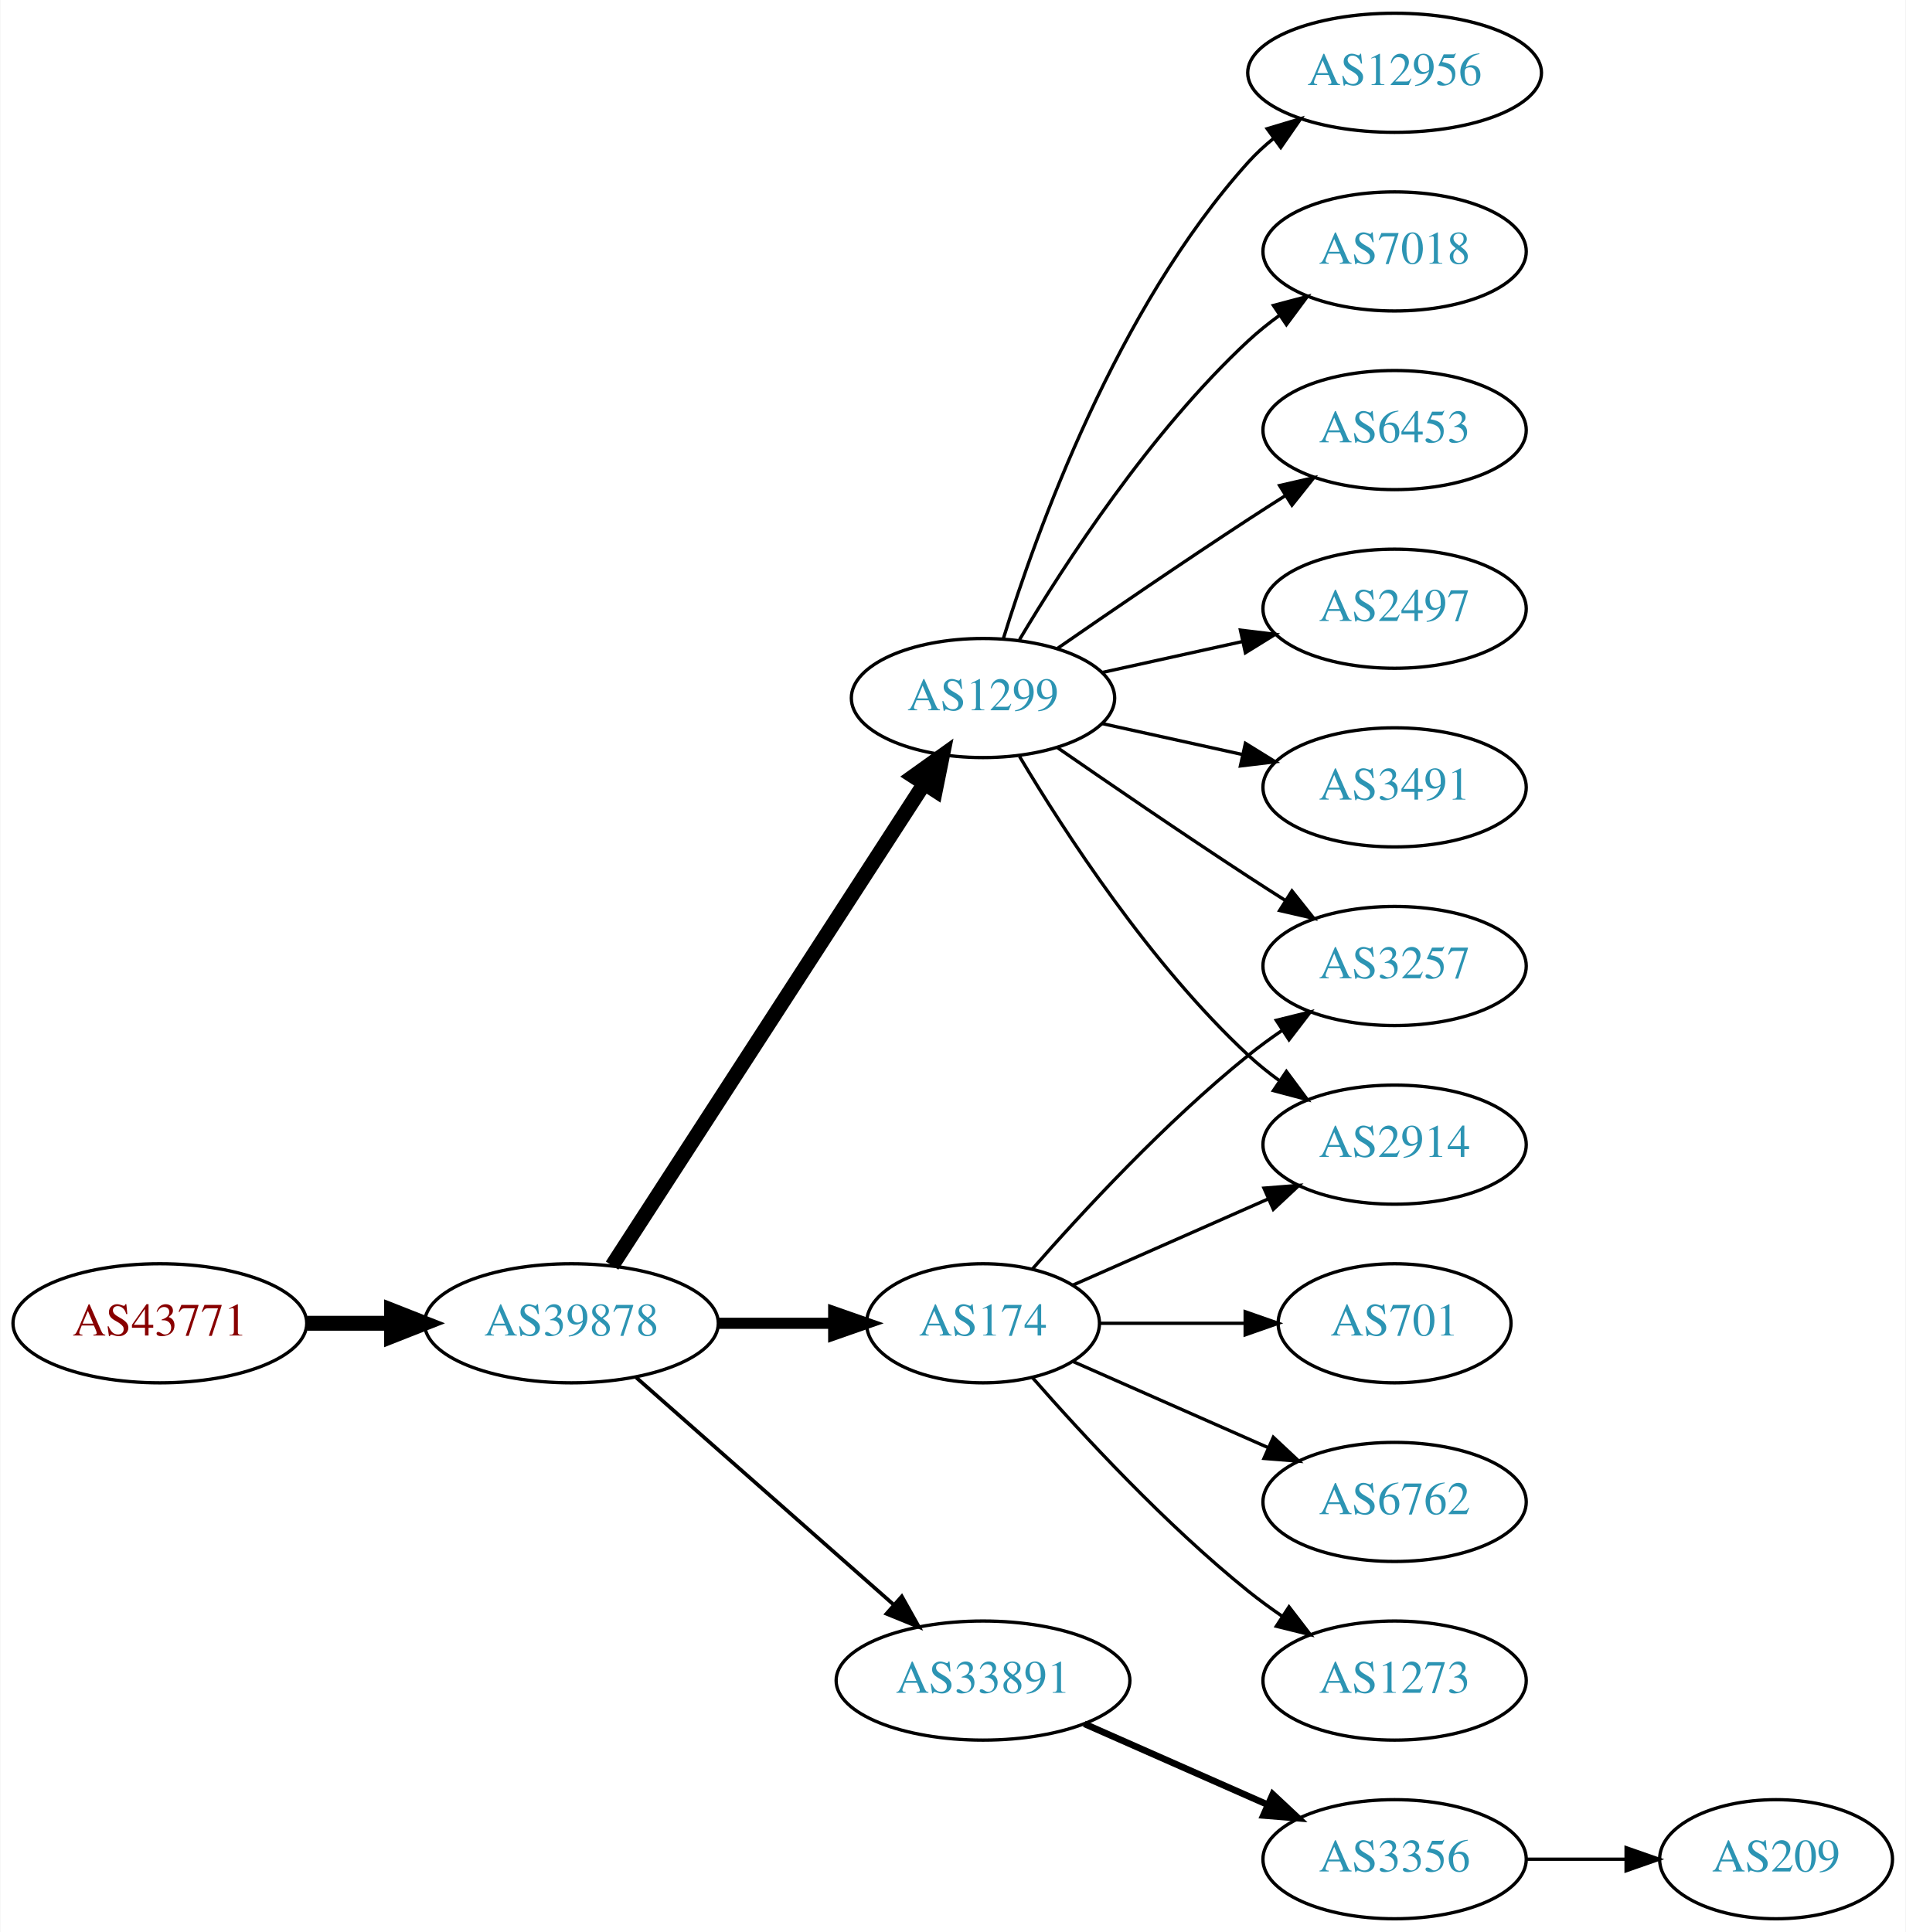
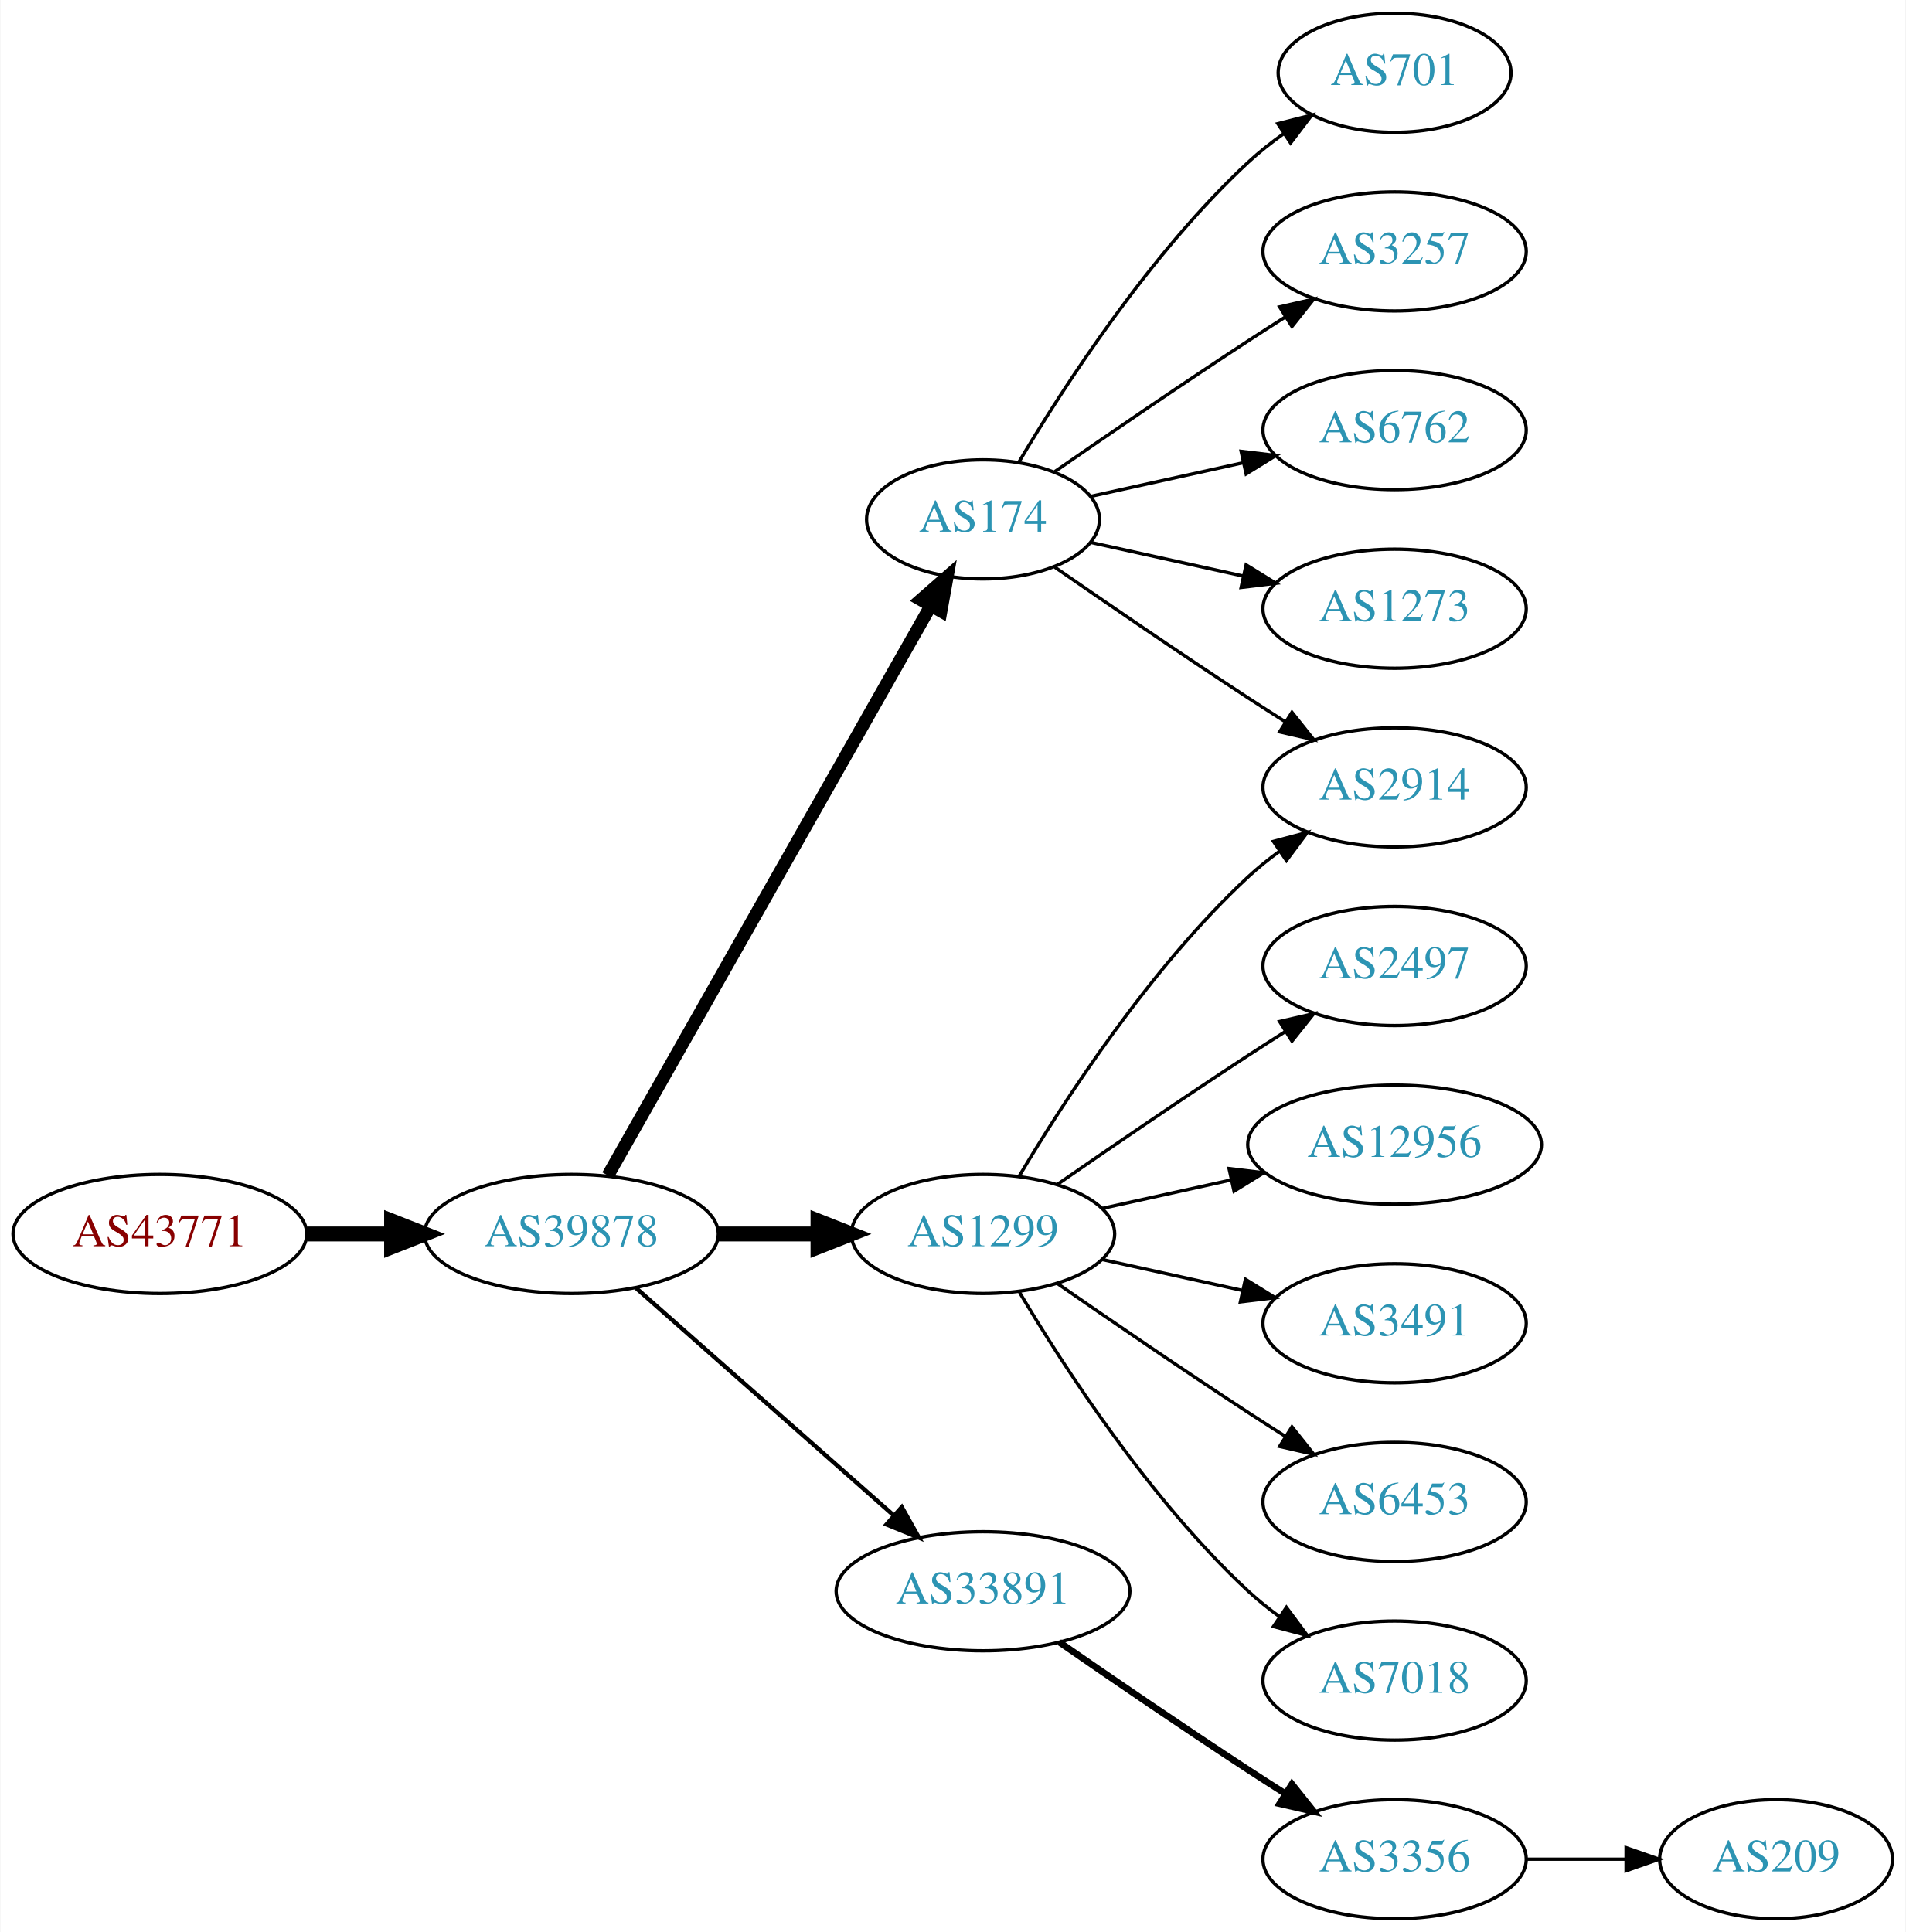
<svg xmlns="http://www.w3.org/2000/svg" xmlns:xlink="http://www.w3.org/1999/xlink" width="576pt" height="584pt" viewBox="0.00 0.00 575.76 584.00">
  <g id="graph0" class="graph" transform="scale(1 1) rotate(0) translate(4 580)">
    <polygon fill="white" stroke="none" points="-4,4 -4,-580 571.762,-580 571.762,4 -4,4" />
    <g id="node1" class="node">
      <g id="a_node1">
        <a xlink:href="/asn/43771" xlink:title="AS43771 ~ MUKI-AS [AT]">
-           <ellipse fill="#ffffff" stroke="black" cx="44.196" cy="-180" rx="44.393" ry="18" />
-           <text text-anchor="middle" x="44.196" y="-176.3" font-family="Times,serif" font-size="14.00" fill="#880000">AS43771</text>
+           <ellipse fill="#ffffff" stroke="black" cx="44.196" cy="-207" rx="44.393" ry="18" />
+           <text text-anchor="middle" x="44.196" y="-203.3" font-family="Times,serif" font-size="14.00" fill="#880000">AS43771</text>
        </a>
      </g>
    </g>
    <g id="node2" class="node">
      <g id="a_node2">
        <a xlink:href="/asn/39878" xlink:title="AS39878 ~ Peter Rauter GmbH [AT]">
-           <ellipse fill="#ffffff" stroke="black" cx="168.588" cy="-180" rx="44.393" ry="18" />
-           <text text-anchor="middle" x="168.588" y="-176.3" font-family="Times,serif" font-size="14.00" fill="#2c94b3">AS39878</text>
+           <ellipse fill="#ffffff" stroke="black" cx="168.588" cy="-207" rx="44.393" ry="18" />
+           <text text-anchor="middle" x="168.588" y="-203.3" font-family="Times,serif" font-size="14.00" fill="#2c94b3">AS39878</text>
        </a>
      </g>
    </g>
    <g id="edge1" class="edge">
-       <path fill="none" stroke="black" stroke-width="4.5" d="M88.692,-180C96.898,-180 105.569,-180 114.041,-180" />
-       <polygon fill="black" stroke="black" stroke-width="4.5" points="114.233,-183.938 124.233,-180 114.233,-176.063 114.233,-183.938" />
+       <path fill="none" stroke="black" stroke-width="4.5" d="M88.692,-207C96.898,-207 105.569,-207 114.041,-207" />
+       <polygon fill="black" stroke="black" stroke-width="4.5" points="114.233,-210.938 124.233,-207 114.233,-203.063 114.233,-210.938" />
    </g>
    <g id="node3" class="node">
      <g id="a_node3">
        <a xlink:href="/asn/1299" xlink:title="AS1299 ~ Telia Carrier [EU]">
-           <ellipse fill="#ffffff" stroke="black" cx="292.98" cy="-369" rx="39.794" ry="18" />
-           <text text-anchor="middle" x="292.98" y="-365.3" font-family="Times,serif" font-size="14.00" fill="#2c94b3">AS1299</text>
+           <ellipse fill="#ffffff" stroke="black" cx="292.98" cy="-207" rx="39.794" ry="18" />
+           <text text-anchor="middle" x="292.98" y="-203.3" font-family="Times,serif" font-size="14.00" fill="#2c94b3">AS1299</text>
        </a>
      </g>
    </g>
    <g id="edge2" class="edge">
-       <path fill="none" stroke="black" stroke-width="4.5" d="M180.883,-197.442C202.469,-230.775 249.685,-303.686 275.056,-342.866" />
-       <polygon fill="black" stroke="black" stroke-width="4.5" points="271.972,-345.347 280.713,-351.6 278.582,-341.066 271.972,-345.347" />
+       <path fill="none" stroke="black" stroke-width="4.5" d="M213.084,-207C222.773,-207 233.11,-207 243.002,-207" />
+       <polygon fill="black" stroke="black" stroke-width="4.5" points="243.105,-210.938 253.105,-207 243.105,-203.063 243.105,-210.938" />
    </g>
    <g id="node4" class="node">
      <g id="a_node4">
-         <a xlink:href="/asn/174" xlink:title="AS174 ~ Cogent Communications [US]">
-           <ellipse fill="#ffffff" stroke="black" cx="292.98" cy="-180" rx="35.194" ry="18" />
-           <text text-anchor="middle" x="292.98" y="-176.3" font-family="Times,serif" font-size="14.00" fill="#2c94b3">AS174</text>
+         <a xlink:href="/asn/33891" xlink:title="AS33891 ~ CORE-BACKBONE GMBH GLOBAL NETWORK [DE]">
+           <ellipse fill="#ffffff" stroke="black" cx="292.98" cy="-99" rx="44.393" ry="18" />
+           <text text-anchor="middle" x="292.98" y="-95.3" font-family="Times,serif" font-size="14.00" fill="#2c94b3">AS33891</text>
        </a>
      </g>
    </g>
    <g id="edge3" class="edge">
-       <path fill="none" stroke="black" stroke-width="3.375" d="M213.084,-180C224.341,-180 236.473,-180 247.767,-180" />
-       <polygon fill="black" stroke="black" stroke-width="3.375" points="247.854,-183.5 257.854,-180 247.854,-176.5 247.854,-183.5" />
+       <path fill="none" stroke="black" stroke-width="1.286" d="M188.177,-190.597C208.875,-172.333 242.481,-142.678 265.826,-122.079" />
+       <polygon fill="black" stroke="black" stroke-width="1.286" points="268.435,-124.444 273.618,-115.203 263.804,-119.195 268.435,-124.444" />
    </g>
    <g id="node5" class="node">
      <g id="a_node5">
-         <a xlink:href="/asn/33891" xlink:title="AS33891 ~ CORE-BACKBONE GMBH GLOBAL NETWORK [DE]">
-           <ellipse fill="#ffffff" stroke="black" cx="292.98" cy="-72" rx="44.393" ry="18" />
-           <text text-anchor="middle" x="292.98" y="-68.3" font-family="Times,serif" font-size="14.00" fill="#2c94b3">AS33891</text>
+         <a xlink:href="/asn/174" xlink:title="AS174 ~ Cogent Communications [US]">
+           <ellipse fill="#ffffff" stroke="black" cx="292.98" cy="-423" rx="35.194" ry="18" />
+           <text text-anchor="middle" x="292.98" y="-419.3" font-family="Times,serif" font-size="14.00" fill="#2c94b3">AS174</text>
        </a>
      </g>
    </g>
    <g id="edge4" class="edge">
-       <path fill="none" stroke="black" stroke-width="1.125" d="M188.177,-163.597C208.875,-145.333 242.481,-115.678 265.826,-95.079" />
-       <polygon fill="black" stroke="black" stroke-width="1.125" points="268.435,-97.444 273.618,-88.203 263.804,-92.195 268.435,-97.444" />
-     </g>
-     <g id="node6" class="node">
-       <g id="a_node6">
-         <a xlink:href="/asn/2497" xlink:title="AS2497 ~ Internet Initiative Japan Inc. [JP]">
-           <ellipse fill="#ffffff" stroke="black" cx="417.373" cy="-396" rx="39.794" ry="18" />
-           <text text-anchor="middle" x="417.373" y="-392.3" font-family="Times,serif" font-size="14.00" fill="#2c94b3">AS2497</text>
-         </a>
-       </g>
-     </g>
-     <g id="edge5" class="edge">
-       <path fill="none" stroke="black" d="M329.053,-376.737C342.24,-379.646 357.42,-382.995 371.386,-386.076" />
-       <polygon fill="black" stroke="black" points="370.776,-389.525 381.295,-388.262 372.284,-382.69 370.776,-389.525" />
-     </g>
-     <g id="node7" class="node">
-       <g id="a_node7">
-         <a xlink:href="/asn/3491" xlink:title="AS3491 ~ PCCW Global, Inc. [US]">
-           <ellipse fill="#ffffff" stroke="black" cx="417.373" cy="-342" rx="39.794" ry="18" />
-           <text text-anchor="middle" x="417.373" y="-338.3" font-family="Times,serif" font-size="14.00" fill="#2c94b3">AS3491</text>
-         </a>
-       </g>
-     </g>
-     <g id="edge6" class="edge">
-       <path fill="none" stroke="black" d="M329.053,-361.263C342.24,-358.354 357.42,-355.005 371.386,-351.924" />
-       <polygon fill="black" stroke="black" points="372.284,-355.31 381.295,-349.738 370.776,-348.475 372.284,-355.31" />
+       <path fill="none" stroke="black" stroke-width="3.857" d="M179.604,-224.676C201.137,-262.679 251.929,-352.316 277.186,-396.89" />
+       <polygon fill="black" stroke="black" stroke-width="3.857" points="274.193,-398.708 282.168,-405.683 280.283,-395.257 274.193,-398.708" />
    </g>
    <g id="node8" class="node">
      <g id="a_node8">
-         <a xlink:href="/asn/12956" xlink:title="AS12956 ~ TELXIUS [ES]">
-           <ellipse fill="#ffffff" stroke="black" cx="417.373" cy="-558" rx="44.393" ry="18" />
-           <text text-anchor="middle" x="417.373" y="-554.3" font-family="Times,serif" font-size="14.00" fill="#2c94b3">AS12956</text>
+         <a xlink:href="/asn/2497" xlink:title="AS2497 ~ Internet Initiative Japan Inc. [JP]">
+           <ellipse fill="#ffffff" stroke="black" cx="417.373" cy="-288" rx="39.794" ry="18" />
+           <text text-anchor="middle" x="417.373" y="-284.3" font-family="Times,serif" font-size="14.00" fill="#2c94b3">AS2497</text>
        </a>
      </g>
    </g>
    <g id="edge7" class="edge">
-       <path fill="none" stroke="black" d="M299.118,-386.94C309.021,-418.979 333.359,-486.812 373.176,-531 375.496,-533.575 378.118,-535.994 380.895,-538.244" />
-       <polygon fill="black" stroke="black" points="378.861,-541.092 389.01,-544.132 382.971,-535.426 378.861,-541.092" />
+       <path fill="none" stroke="black" d="M315.337,-221.901C331.188,-232.877 353.391,-248.079 373.176,-261 376.758,-263.339 380.529,-265.759 384.289,-268.144" />
+       <polygon fill="black" stroke="black" points="382.623,-271.231 392.95,-273.596 386.352,-265.307 382.623,-271.231" />
    </g>
    <g id="node9" class="node">
      <g id="a_node9">
        <a xlink:href="/asn/2914" xlink:title="AS2914 ~ NTT America, Inc. [US]">
-           <ellipse fill="#ffffff" stroke="black" cx="417.373" cy="-234" rx="39.794" ry="18" />
-           <text text-anchor="middle" x="417.373" y="-230.3" font-family="Times,serif" font-size="14.00" fill="#2c94b3">AS2914</text>
+           <ellipse fill="#ffffff" stroke="black" cx="417.373" cy="-342" rx="39.794" ry="18" />
+           <text text-anchor="middle" x="417.373" y="-338.3" font-family="Times,serif" font-size="14.00" fill="#2c94b3">AS2914</text>
        </a>
      </g>
    </g>
    <g id="edge8" class="edge">
-       <path fill="none" stroke="black" d="M304.026,-351.329C317.597,-328.528 343.529,-288.528 373.176,-261 376.083,-258.301 379.296,-255.72 382.62,-253.297" />
-       <polygon fill="black" stroke="black" points="384.679,-256.13 390.998,-247.625 380.755,-250.333 384.679,-256.13" />
+       <path fill="none" stroke="black" d="M304.026,-224.671C317.597,-247.472 343.529,-287.472 373.176,-315 376.083,-317.699 379.296,-320.28 382.62,-322.703" />
+       <polygon fill="black" stroke="black" points="380.755,-325.667 390.998,-328.375 384.679,-319.87 380.755,-325.667" />
    </g>
    <g id="node10" class="node">
      <g id="a_node10">
-         <a xlink:href="/asn/7018" xlink:title="AS7018 ~ AT&amp;T Services, Inc. [US]">
-           <ellipse fill="#ffffff" stroke="black" cx="417.373" cy="-504" rx="39.794" ry="18" />
-           <text text-anchor="middle" x="417.373" y="-500.3" font-family="Times,serif" font-size="14.00" fill="#2c94b3">AS7018</text>
+         <a xlink:href="/asn/12956" xlink:title="AS12956 ~ TELXIUS [ES]">
+           <ellipse fill="#ffffff" stroke="black" cx="417.373" cy="-234" rx="44.393" ry="18" />
+           <text text-anchor="middle" x="417.373" y="-230.3" font-family="Times,serif" font-size="14.00" fill="#2c94b3">AS12956</text>
        </a>
      </g>
    </g>
    <g id="edge9" class="edge">
-       <path fill="none" stroke="black" d="M304.026,-386.671C317.597,-409.472 343.529,-449.472 373.176,-477 376.083,-479.699 379.296,-482.28 382.62,-484.703" />
-       <polygon fill="black" stroke="black" points="380.755,-487.667 390.998,-490.375 384.679,-481.87 380.755,-487.667" />
+       <path fill="none" stroke="black" d="M329.053,-214.737C341.092,-217.393 354.792,-220.415 367.713,-223.266" />
+       <polygon fill="black" stroke="black" points="367.343,-226.768 377.862,-225.505 368.851,-219.932 367.343,-226.768" />
    </g>
    <g id="node11" class="node">
      <g id="a_node11">
-         <a xlink:href="/asn/6453" xlink:title="AS6453 ~ TATA COMMUNICATIONS (AMERICA) INC [US]">
-           <ellipse fill="#ffffff" stroke="black" cx="417.373" cy="-450" rx="39.794" ry="18" />
-           <text text-anchor="middle" x="417.373" y="-446.3" font-family="Times,serif" font-size="14.00" fill="#2c94b3">AS6453</text>
+         <a xlink:href="/asn/3491" xlink:title="AS3491 ~ PCCW Global, Inc. [US]">
+           <ellipse fill="#ffffff" stroke="black" cx="417.373" cy="-180" rx="39.794" ry="18" />
+           <text text-anchor="middle" x="417.373" y="-176.3" font-family="Times,serif" font-size="14.00" fill="#2c94b3">AS3491</text>
        </a>
      </g>
    </g>
    <g id="edge10" class="edge">
-       <path fill="none" stroke="black" d="M315.337,-383.901C331.188,-394.877 353.391,-410.079 373.176,-423 376.758,-425.339 380.529,-427.759 384.289,-430.144" />
-       <polygon fill="black" stroke="black" points="382.623,-433.231 392.95,-435.596 386.352,-427.307 382.623,-433.231" />
+       <path fill="none" stroke="black" d="M329.053,-199.263C342.24,-196.354 357.42,-193.005 371.386,-189.924" />
+       <polygon fill="black" stroke="black" points="372.284,-193.31 381.295,-187.738 370.776,-186.475 372.284,-193.31" />
    </g>
    <g id="node12" class="node">
      <g id="a_node12">
-         <a xlink:href="/asn/3257" xlink:title="AS3257 ~ GTT [DE]">
-           <ellipse fill="#ffffff" stroke="black" cx="417.373" cy="-288" rx="39.794" ry="18" />
-           <text text-anchor="middle" x="417.373" y="-284.3" font-family="Times,serif" font-size="14.00" fill="#2c94b3">AS3257</text>
+         <a xlink:href="/asn/6453" xlink:title="AS6453 ~ TATA COMMUNICATIONS (AMERICA) INC [US]">
+           <ellipse fill="#ffffff" stroke="black" cx="417.373" cy="-126" rx="39.794" ry="18" />
+           <text text-anchor="middle" x="417.373" y="-122.3" font-family="Times,serif" font-size="14.00" fill="#2c94b3">AS6453</text>
        </a>
      </g>
    </g>
    <g id="edge11" class="edge">
-       <path fill="none" stroke="black" d="M315.337,-354.099C331.188,-343.123 353.391,-327.921 373.176,-315 376.758,-312.661 380.529,-310.241 384.289,-307.856" />
-       <polygon fill="black" stroke="black" points="386.352,-310.693 392.95,-302.404 382.623,-304.769 386.352,-310.693" />
-     </g>
-     <g id="edge16" class="edge">
-       <path fill="none" stroke="black" d="M320.237,-191.584C337.422,-199.167 360.135,-209.188 379.17,-217.586" />
-       <polygon fill="black" stroke="black" points="377.896,-220.849 388.458,-221.684 380.721,-214.445 377.896,-220.849" />
-     </g>
-     <g id="edge14" class="edge">
-       <path fill="none" stroke="black" d="M307.854,-196.345C322.924,-213.559 348.202,-240.901 373.176,-261 376.432,-263.62 379.957,-266.192 383.542,-268.646" />
-       <polygon fill="black" stroke="black" points="381.629,-271.577 391.914,-274.121 385.46,-265.719 381.629,-271.577" />
+       <path fill="none" stroke="black" d="M315.337,-192.099C331.188,-181.123 353.391,-165.921 373.176,-153 376.758,-150.661 380.529,-148.241 384.289,-145.856" />
+       <polygon fill="black" stroke="black" points="386.352,-148.693 392.95,-140.404 382.623,-142.769 386.352,-148.693" />
    </g>
    <g id="node13" class="node">
      <g id="a_node13">
-         <a xlink:href="/asn/701" xlink:title="AS701 ~ UUNET [US]">
-           <ellipse fill="#ffffff" stroke="black" cx="417.373" cy="-180" rx="35.194" ry="18" />
-           <text text-anchor="middle" x="417.373" y="-176.3" font-family="Times,serif" font-size="14.00" fill="#2c94b3">AS701</text>
+         <a xlink:href="/asn/7018" xlink:title="AS7018 ~ AT&amp;T Services, Inc. [US]">
+           <ellipse fill="#ffffff" stroke="black" cx="417.373" cy="-72" rx="39.794" ry="18" />
+           <text text-anchor="middle" x="417.373" y="-68.3" font-family="Times,serif" font-size="14.00" fill="#2c94b3">AS7018</text>
        </a>
      </g>
    </g>
    <g id="edge12" class="edge">
-       <path fill="none" stroke="black" d="M328.399,-180C341.94,-180 357.66,-180 372.034,-180" />
-       <polygon fill="black" stroke="black" points="372.212,-183.5 382.212,-180 372.212,-176.5 372.212,-183.5" />
-     </g>
-     <g id="node14" class="node">
-       <g id="a_node14">
-         <a xlink:href="/asn/6762" xlink:title="AS6762 ~ TELECOM ITALIA SPARKLE S.p.A. [IT]">
-           <ellipse fill="#ffffff" stroke="black" cx="417.373" cy="-126" rx="39.794" ry="18" />
-           <text text-anchor="middle" x="417.373" y="-122.3" font-family="Times,serif" font-size="14.00" fill="#2c94b3">AS6762</text>
-         </a>
-       </g>
-     </g>
-     <g id="edge13" class="edge">
-       <path fill="none" stroke="black" d="M320.237,-168.416C337.422,-160.833 360.135,-150.812 379.17,-142.414" />
-       <polygon fill="black" stroke="black" points="380.721,-145.555 388.458,-138.316 377.896,-139.151 380.721,-145.555" />
-     </g>
-     <g id="node15" class="node">
-       <g id="a_node15">
-         <a xlink:href="/asn/1273" xlink:title="AS1273 ~ Vodafone Group PLC [EU]">
-           <ellipse fill="#ffffff" stroke="black" cx="417.373" cy="-72" rx="39.794" ry="18" />
-           <text text-anchor="middle" x="417.373" y="-68.3" font-family="Times,serif" font-size="14.00" fill="#2c94b3">AS1273</text>
-         </a>
-       </g>
-     </g>
-     <g id="edge15" class="edge">
-       <path fill="none" stroke="black" d="M307.854,-163.655C322.924,-146.441 348.202,-119.099 373.176,-99 376.432,-96.38 379.957,-93.808 383.542,-91.354" />
-       <polygon fill="black" stroke="black" points="385.46,-94.281 391.914,-85.879 381.629,-88.423 385.46,-94.281" />
-     </g>
-     <g id="node16" class="node">
-       <g id="a_node16">
+       <path fill="none" stroke="black" d="M304.026,-189.329C317.597,-166.528 343.529,-126.528 373.176,-99 376.083,-96.302 379.296,-93.72 382.62,-91.297" />
+       <polygon fill="black" stroke="black" points="384.679,-94.13 390.998,-85.625 380.755,-88.333 384.679,-94.13" />
+     </g>
+     <g id="node6" class="node">
+       <g id="a_node6">
        <a xlink:href="/asn/3356" xlink:title="AS3356 ~ Level 3 Parent, LLC [US]">
          <ellipse fill="#ffffff" stroke="black" cx="417.373" cy="-18" rx="39.794" ry="18" />
          <text text-anchor="middle" x="417.373" y="-14.3" font-family="Times,serif" font-size="14.00" fill="#2c94b3">AS3356</text>
        </a>
      </g>
    </g>
-     <g id="edge17" class="edge">
-       <path fill="none" stroke="black" stroke-width="2" d="M323.608,-58.928C340.203,-51.606 361.062,-42.403 378.795,-34.579" />
-       <polygon fill="black" stroke="black" stroke-width="2" points="380.543,-37.634 388.279,-30.395 377.717,-31.23 380.543,-37.634" />
+     <g id="edge5" class="edge">
+       <path fill="none" stroke="black" stroke-width="2" d="M316.011,-83.633C331.813,-72.695 353.67,-57.739 373.176,-45 376.758,-42.661 380.529,-40.241 384.289,-37.856" />
+       <polygon fill="black" stroke="black" stroke-width="2" points="386.352,-40.693 392.95,-32.404 382.623,-34.769 386.352,-40.693" />
+     </g>
+     <g id="edge15" class="edge">
+       <path fill="none" stroke="black" d="M314.671,-408.56C330.563,-397.551 353.113,-382.103 373.176,-369 376.758,-366.661 380.529,-364.241 384.289,-361.856" />
+       <polygon fill="black" stroke="black" points="386.352,-364.693 392.95,-356.404 382.623,-358.769 386.352,-364.693" />
+     </g>
+     <g id="node14" class="node">
+       <g id="a_node14">
+         <a xlink:href="/asn/701" xlink:title="AS701 ~ UUNET [US]">
+           <ellipse fill="#ffffff" stroke="black" cx="417.373" cy="-558" rx="35.194" ry="18" />
+           <text text-anchor="middle" x="417.373" y="-554.3" font-family="Times,serif" font-size="14.00" fill="#2c94b3">AS701</text>
+         </a>
+       </g>
+     </g>
+     <g id="edge13" class="edge">
+       <path fill="none" stroke="black" d="M303.793,-440.279C317.299,-463.011 343.359,-503.314 373.176,-531 376.474,-534.061 380.166,-536.972 383.967,-539.672" />
+       <polygon fill="black" stroke="black" points="382.078,-542.619 392.348,-545.22 385.941,-536.781 382.078,-542.619" />
+     </g>
+     <g id="node15" class="node">
+       <g id="a_node15">
+         <a xlink:href="/asn/3257" xlink:title="AS3257 ~ GTT [DE]">
+           <ellipse fill="#ffffff" stroke="black" cx="417.373" cy="-504" rx="39.794" ry="18" />
+           <text text-anchor="middle" x="417.373" y="-500.3" font-family="Times,serif" font-size="14.00" fill="#2c94b3">AS3257</text>
+         </a>
+       </g>
+     </g>
+     <g id="edge14" class="edge">
+       <path fill="none" stroke="black" d="M314.671,-437.44C330.563,-448.449 353.113,-463.897 373.176,-477 376.758,-479.339 380.529,-481.759 384.289,-484.144" />
+       <polygon fill="black" stroke="black" points="382.623,-487.231 392.95,-489.596 386.352,-481.307 382.623,-487.231" />
+     </g>
+     <g id="node16" class="node">
+       <g id="a_node16">
+         <a xlink:href="/asn/6762" xlink:title="AS6762 ~ TELECOM ITALIA SPARKLE S.p.A. [IT]">
+           <ellipse fill="#ffffff" stroke="black" cx="417.373" cy="-450" rx="39.794" ry="18" />
+           <text text-anchor="middle" x="417.373" y="-446.3" font-family="Times,serif" font-size="14.00" fill="#2c94b3">AS6762</text>
+         </a>
+       </g>
+     </g>
+     <g id="edge16" class="edge">
+       <path fill="none" stroke="black" d="M325.499,-429.953C339.56,-433.055 356.378,-436.765 371.702,-440.146" />
+       <polygon fill="black" stroke="black" points="370.993,-443.573 381.512,-442.31 372.501,-436.738 370.993,-443.573" />
    </g>
    <g id="node17" class="node">
      <g id="a_node17">
+         <a xlink:href="/asn/1273" xlink:title="AS1273 ~ Vodafone Group PLC [EU]">
+           <ellipse fill="#ffffff" stroke="black" cx="417.373" cy="-396" rx="39.794" ry="18" />
+           <text text-anchor="middle" x="417.373" y="-392.3" font-family="Times,serif" font-size="14.00" fill="#2c94b3">AS1273</text>
+         </a>
+       </g>
+     </g>
+     <g id="edge17" class="edge">
+       <path fill="none" stroke="black" d="M325.499,-416.047C339.56,-412.945 356.378,-409.235 371.702,-405.854" />
+       <polygon fill="black" stroke="black" points="372.501,-409.262 381.512,-403.69 370.993,-402.427 372.501,-409.262" />
+     </g>
+     <g id="node7" class="node">
+       <g id="a_node7">
        <a xlink:href="/asn/209" xlink:title="AS209 ~ CenturyLink Communications, LLC [US]">
          <ellipse fill="#ffffff" stroke="black" cx="532.666" cy="-18" rx="35.194" ry="18" />
          <text text-anchor="middle" x="532.666" y="-14.3" font-family="Times,serif" font-size="14.00" fill="#2c94b3">AS209</text>
        </a>
      </g>
    </g>
-     <g id="edge18" class="edge">
+     <g id="edge6" class="edge">
      <path fill="none" stroke="black" d="M457.045,-18C466.75,-18 477.241,-18 487.204,-18" />
      <polygon fill="black" stroke="black" points="487.34,-21.5 497.34,-18 487.34,-14.5 487.34,-21.5" />
    </g>
  </g>
</svg>
